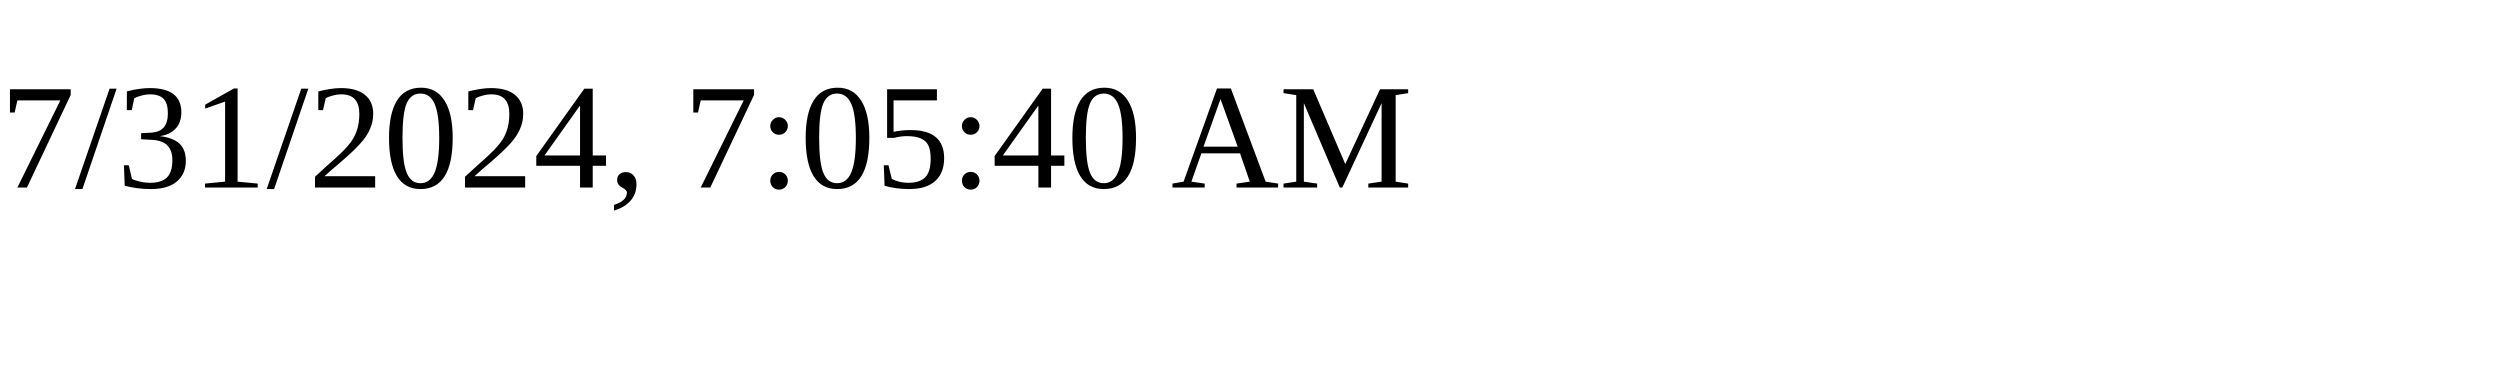
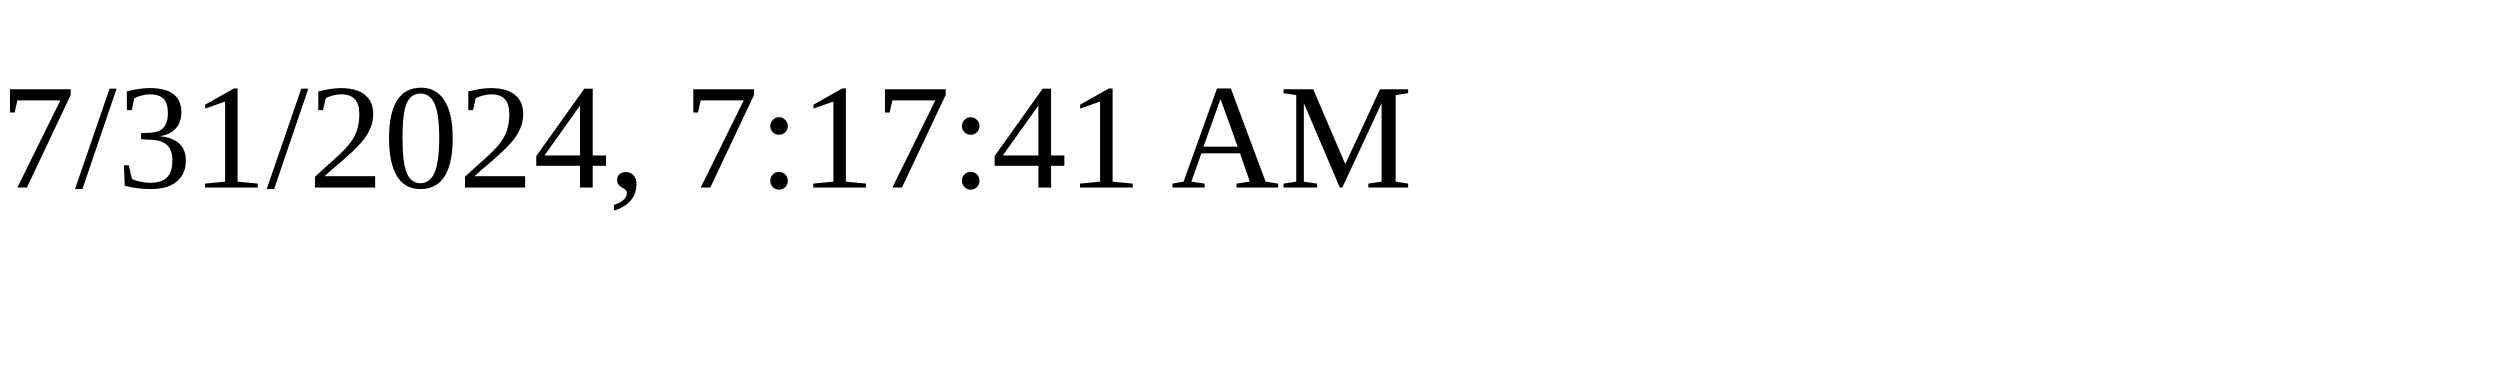
<svg xmlns="http://www.w3.org/2000/svg" height="30" width="200">
-   <text x="0" y="15">7/31/2024, 7:05:40 AM</text>
+   <text x="0" y="15">7/31/2024, 7:17:41 AM</text>
</svg>
